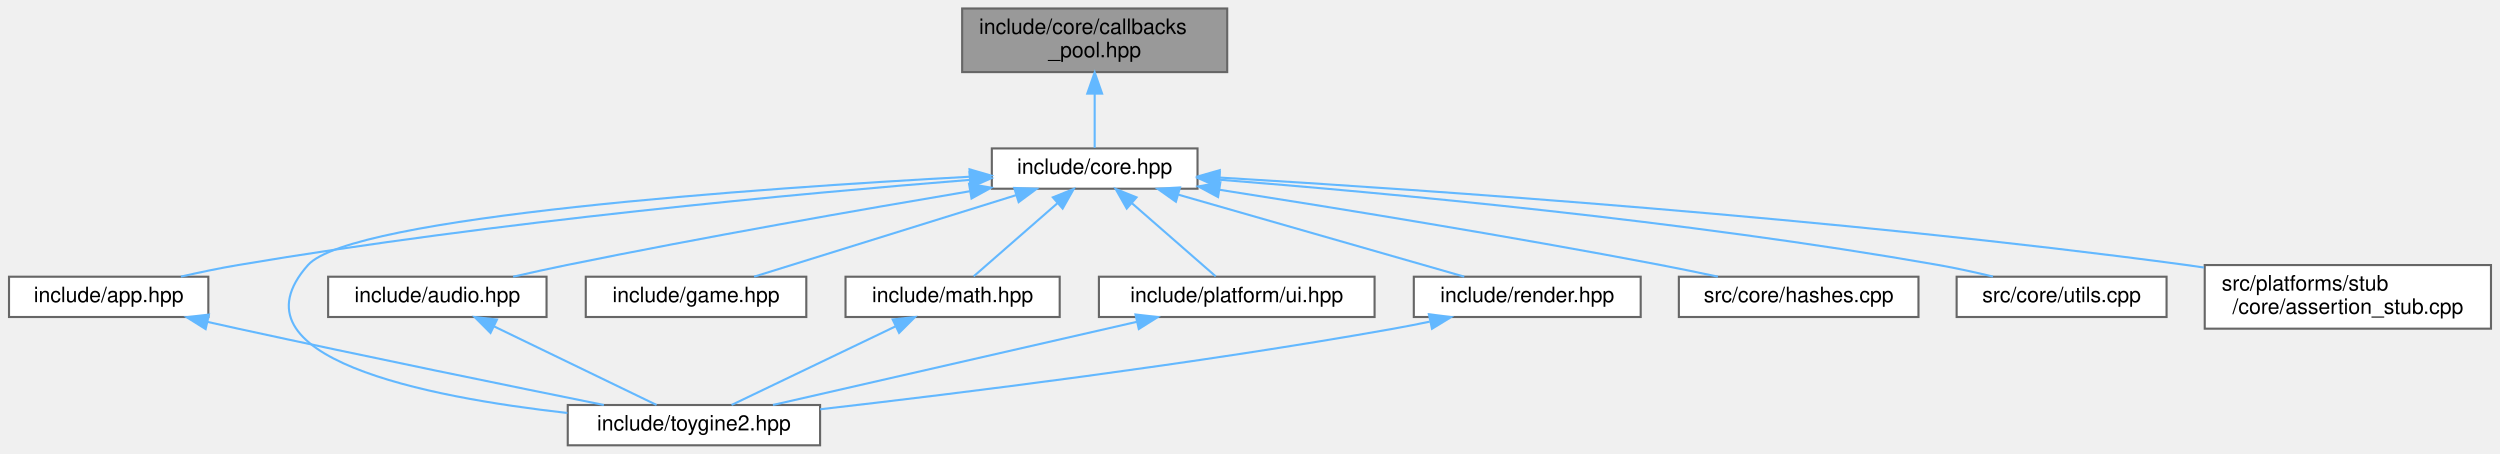
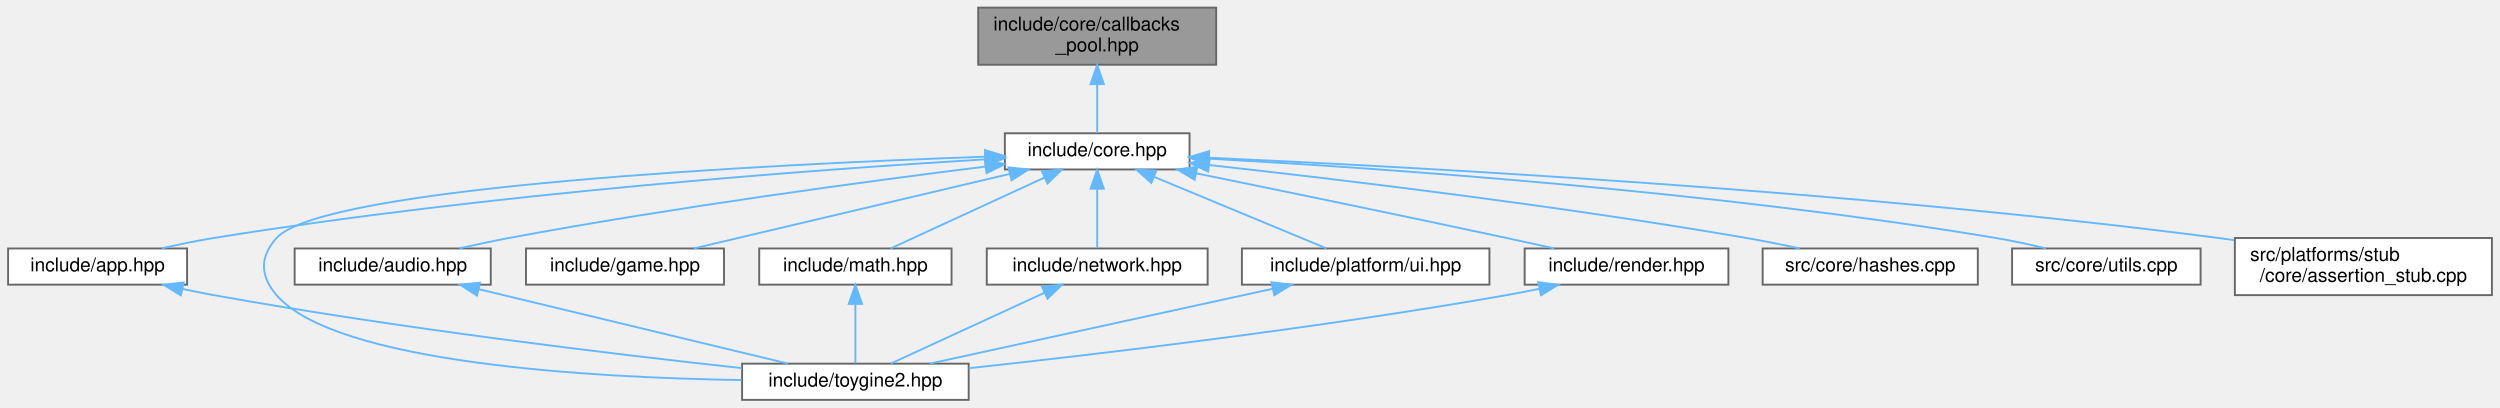
- <svg xmlns="http://www.w3.org/2000/svg" xmlns:xlink="http://www.w3.org/1999/xlink" width="1179pt" height="214pt" viewBox="0.00 0.00 1178.50 214.00">
+ <svg xmlns="http://www.w3.org/2000/svg" xmlns:xlink="http://www.w3.org/1999/xlink" width="1313pt" height="214pt" viewBox="0.00 0.00 1312.50 214.00">
  <g id="graph0" class="graph" transform="scale(1 1) rotate(0) translate(4 210)">
    <g id="Node000001" class="node">
      <g id="a_Node000001">
        <a xlink:title="Template callback pool class with fixed-size callback storage.">
-           <polygon fill="#999999" stroke="#666666" points="574.5,-206 449.5,-206 449.5,-176 574.5,-176 574.5,-206" />
-           <text text-anchor="start" x="457.5" y="-194" font-family="Helvetica,sans-Serif" font-size="10.00">include/core/callbacks</text>
-           <text text-anchor="middle" x="512" y="-183" font-family="Helvetica,sans-Serif" font-size="10.00">_pool.hpp</text>
+           <polygon fill="#999999" stroke="#666666" points="634.5,-206 509.5,-206 509.5,-176 634.5,-176 634.5,-206" />
+           <text text-anchor="start" x="517.5" y="-194" font-family="Helvetica,sans-Serif" font-size="10.00">include/core/callbacks</text>
+           <text text-anchor="middle" x="572" y="-183" font-family="Helvetica,sans-Serif" font-size="10.00">_pool.hpp</text>
        </a>
      </g>
    </g>
    <g id="Node000002" class="node">
      <g id="a_Node000002">
        <a xlink:href="../../da/d47/core_8hpp.html" target="_top" xlink:title="Umbrella header for the engine core module.">
-           <polygon fill="white" stroke="#666666" points="560.5,-140 463.5,-140 463.5,-121 560.5,-121 560.5,-140" />
-           <text text-anchor="middle" x="512" y="-128" font-family="Helvetica,sans-Serif" font-size="10.00">include/core.hpp</text>
+           <polygon fill="white" stroke="#666666" points="620.5,-140 523.5,-140 523.5,-121 620.5,-121 620.5,-140" />
+           <text text-anchor="middle" x="572" y="-128" font-family="Helvetica,sans-Serif" font-size="10.00">include/core.hpp</text>
        </a>
      </g>
    </g>
    <g id="edge1_Node000001_Node000002" class="edge">
      <g id="a_edge1_Node000001_Node000002">
        <a xlink:title=" ">
-           <path fill="none" stroke="#63b8ff" d="M512,-165.75C512,-156.72 512,-147.03 512,-140.27" />
-           <polygon fill="#63b8ff" stroke="#63b8ff" points="508.5,-165.84 512,-175.84 515.5,-165.84 508.5,-165.84" />
+           <path fill="none" stroke="#63b8ff" d="M572,-165.75C572,-156.72 572,-147.03 572,-140.27" />
+           <polygon fill="#63b8ff" stroke="#63b8ff" points="568.5,-165.84 572,-175.84 575.5,-165.84 568.5,-165.84" />
        </a>
      </g>
    </g>
    <g id="Node000003" class="node">
      <g id="a_Node000003">
        <a xlink:href="../../d6/d2c/app_8hpp.html" target="_top" xlink:title="Umbrella header for the engine application module.">
          <polygon fill="white" stroke="#666666" points="94,-79.5 0,-79.5 0,-60.5 94,-60.5 94,-79.5" />
          <text text-anchor="middle" x="47" y="-67.5" font-family="Helvetica,sans-Serif" font-size="10.00">include/app.hpp</text>
        </a>
      </g>
    </g>
    <g id="edge2_Node000002_Node000003" class="edge">
      <g id="a_edge2_Node000002_Node000003">
        <a xlink:title=" ">
-           <path fill="none" stroke="#63b8ff" d="M453.01,-125.16C374.06,-118.86 229.85,-105.62 108,-85 99.22,-83.51 89.8,-81.54 81.06,-79.55" />
-           <polygon fill="#63b8ff" stroke="#63b8ff" points="453,-128.67 463.24,-125.96 453.55,-121.69 453,-128.67" />
+           <path fill="none" stroke="#63b8ff" d="M513.21,-126.32C424.82,-120.98 252.65,-108.43 108,-85 99.1,-83.56 89.56,-81.58 80.72,-79.56" />
+           <polygon fill="#63b8ff" stroke="#63b8ff" points="513.11,-129.82 523.3,-126.92 513.53,-122.83 513.11,-129.82" />
        </a>
      </g>
    </g>
    <g id="Node000004" class="node">
      <g id="a_Node000004">
        <a xlink:href="../../d8/d8c/toygine2_8hpp.html" target="_top" xlink:title="Main umbrella header for the entire ToyGine2 engine.">
-           <polygon fill="white" stroke="#666666" points="382.5,-19 263.5,-19 263.5,0 382.5,0 382.5,-19" />
-           <text text-anchor="middle" x="323" y="-7" font-family="Helvetica,sans-Serif" font-size="10.00">include/toygine2.hpp</text>
-         </a>
-       </g>
-     </g>
-     <g id="edge13_Node000002_Node000004" class="edge">
-       <g id="a_edge13_Node000002_Node000004">
-         <a xlink:title=" ">
-           <path fill="none" stroke="#63b8ff" d="M452.96,-126.65C353.49,-121.23 161.32,-107.91 141,-85 102.25,-41.33 196.47,-22.76 263.32,-15.24" />
-           <polygon fill="#63b8ff" stroke="#63b8ff" points="452.98,-130.15 463.16,-127.19 453.36,-123.16 452.98,-130.15" />
+           <polygon fill="white" stroke="#666666" points="504.5,-19 385.5,-19 385.5,0 504.5,0 504.5,-19" />
+           <text text-anchor="middle" x="445" y="-7" font-family="Helvetica,sans-Serif" font-size="10.00">include/toygine2.hpp</text>
+         </a>
+       </g>
+     </g>
+     <g id="edge15_Node000002_Node000004" class="edge">
+       <g id="a_edge15_Node000002_Node000004">
+         <a xlink:title=" ">
+           <path fill="none" stroke="#63b8ff" d="M513.03,-127.71C400.81,-123.7 165.46,-112.12 141,-85 132.07,-75.1 132.28,-65.09 141,-55 171.91,-19.23 305.75,-11.66 385.17,-10.39" />
+           <polygon fill="#63b8ff" stroke="#63b8ff" points="513.05,-131.22 523.17,-128.07 513.3,-124.22 513.05,-131.22" />
        </a>
      </g>
    </g>
    <g id="Node000005" class="node">
      <g id="a_Node000005">
        <a xlink:href="../../d1/d71/audio_8hpp.html" target="_top" xlink:title="Umbrella header for the audio module (volume types, mixing, etc.).">
          <polygon fill="white" stroke="#666666" points="253.5,-79.5 150.5,-79.5 150.5,-60.5 253.5,-60.5 253.5,-79.5" />
          <text text-anchor="middle" x="202" y="-67.5" font-family="Helvetica,sans-Serif" font-size="10.00">include/audio.hpp</text>
        </a>
      </g>
    </g>
    <g id="edge4_Node000002_Node000005" class="edge">
      <g id="a_edge4_Node000002_Node000005">
        <a xlink:title=" ">
-           <path fill="none" stroke="#63b8ff" d="M453.11,-119.81C402.55,-111.29 327.81,-98.22 263,-85 254.8,-83.33 246.02,-81.39 237.74,-79.51" />
-           <polygon fill="#63b8ff" stroke="#63b8ff" points="452.76,-123.3 463.2,-121.5 453.92,-116.39 452.76,-123.3" />
+           <path fill="none" stroke="#63b8ff" d="M513.32,-122.52C450.99,-114.75 349.68,-101.16 263,-85 254.56,-83.43 245.52,-81.49 237.06,-79.57" />
+           <polygon fill="#63b8ff" stroke="#63b8ff" points="513.01,-126 523.36,-123.76 513.87,-119.06 513.01,-126" />
        </a>
      </g>
    </g>
    <g id="Node000006" class="node">
      <g id="a_Node000006">
        <a xlink:href="../../d8/d39/game_8hpp.html" target="_top" xlink:title="Umbrella header for the game module.">
          <polygon fill="white" stroke="#666666" points="376,-79.5 272,-79.5 272,-60.5 376,-60.5 376,-79.5" />
          <text text-anchor="middle" x="324" y="-67.5" font-family="Helvetica,sans-Serif" font-size="10.00">include/game.hpp</text>
        </a>
      </g>
    </g>
    <g id="edge6_Node000002_Node000006" class="edge">
      <g id="a_edge6_Node000002_Node000006">
        <a xlink:title=" ">
-           <path fill="none" stroke="#63b8ff" d="M474.92,-117.96C438.56,-106.65 383.97,-89.66 351.37,-79.52" />
-           <polygon fill="#63b8ff" stroke="#63b8ff" points="474.07,-121.36 484.66,-120.99 476.15,-114.68 474.07,-121.36" />
+           <path fill="none" stroke="#63b8ff" d="M526.13,-118.68C478.21,-107.38 404.02,-89.88 360.1,-79.52" />
+           <polygon fill="#63b8ff" stroke="#63b8ff" points="525.4,-122.1 535.94,-120.99 527.01,-115.29 525.4,-122.1" />
        </a>
      </g>
    </g>
    <g id="Node000007" class="node">
      <g id="a_Node000007">
        <a xlink:href="../../d4/d78/math_8hpp.html" target="_top" xlink:title="Umbrella header for the engine mathematics module.">
          <polygon fill="white" stroke="#666666" points="495.5,-79.5 394.5,-79.5 394.5,-60.5 495.5,-60.5 495.5,-79.5" />
          <text text-anchor="middle" x="445" y="-67.5" font-family="Helvetica,sans-Serif" font-size="10.00">include/math.hpp</text>
        </a>
      </g>
    </g>
    <g id="edge7_Node000002_Node000007" class="edge">
      <g id="a_edge7_Node000002_Node000007">
        <a xlink:title=" ">
-           <path fill="none" stroke="#63b8ff" d="M494.5,-114.22C481.9,-103.21 465.33,-88.75 454.93,-79.67" />
-           <polygon fill="#63b8ff" stroke="#63b8ff" points="492.28,-116.93 502.11,-120.87 496.88,-111.65 492.28,-116.93" />
+           <path fill="none" stroke="#63b8ff" d="M544.39,-116.78C519.88,-105.49 484.76,-89.31 463.49,-79.52" />
+           <polygon fill="#63b8ff" stroke="#63b8ff" points="542.99,-119.99 553.53,-120.99 545.91,-113.63 542.99,-119.99" />
        </a>
      </g>
    </g>
    <g id="Node000008" class="node">
      <g id="a_Node000008">
-         <a xlink:href="../../de/dd6/ui_8hpp.html" target="_top" xlink:title="Umbrella header for platform UI types.">
-           <polygon fill="white" stroke="#666666" points="644,-79.5 514,-79.5 514,-60.5 644,-60.5 644,-79.5" />
-           <text text-anchor="middle" x="579" y="-67.5" font-family="Helvetica,sans-Serif" font-size="10.00">include/platform/ui.hpp</text>
+         <a xlink:href="../../d6/d67/network_8hpp.html" target="_top" xlink:title="Umbrella header for the network module.">
+           <polygon fill="white" stroke="#666666" points="630,-79.5 514,-79.5 514,-60.5 630,-60.5 630,-79.5" />
+           <text text-anchor="middle" x="572" y="-67.5" font-family="Helvetica,sans-Serif" font-size="10.00">include/network.hpp</text>
        </a>
      </g>
    </g>
    <g id="edge9_Node000002_Node000008" class="edge">
      <g id="a_edge9_Node000002_Node000008">
        <a xlink:title=" ">
-           <path fill="none" stroke="#63b8ff" d="M529.5,-114.22C542.1,-103.21 558.67,-88.75 569.07,-79.67" />
-           <polygon fill="#63b8ff" stroke="#63b8ff" points="527.12,-111.65 521.89,-120.87 531.72,-116.93 527.12,-111.65" />
+           <path fill="none" stroke="#63b8ff" d="M572,-110.66C572,-100.24 572,-87.8 572,-79.67" />
+           <polygon fill="#63b8ff" stroke="#63b8ff" points="568.5,-110.87 572,-120.87 575.5,-110.87 568.5,-110.87" />
        </a>
      </g>
    </g>
    <g id="Node000009" class="node">
      <g id="a_Node000009">
-         <a xlink:href="../../d6/d4b/render_8hpp.html" target="_top" xlink:title="Umbrella header for the render module.">
-           <polygon fill="white" stroke="#666666" points="769.5,-79.5 662.5,-79.5 662.5,-60.5 769.5,-60.5 769.5,-79.5" />
-           <text text-anchor="middle" x="716" y="-67.5" font-family="Helvetica,sans-Serif" font-size="10.00">include/render.hpp</text>
+         <a xlink:href="../../de/dd6/ui_8hpp.html" target="_top" xlink:title="Umbrella header for platform UI types.">
+           <polygon fill="white" stroke="#666666" points="778,-79.5 648,-79.5 648,-60.5 778,-60.5 778,-79.5" />
+           <text text-anchor="middle" x="713" y="-67.5" font-family="Helvetica,sans-Serif" font-size="10.00">include/platform/ui.hpp</text>
        </a>
      </g>
    </g>
    <g id="edge11_Node000002_Node000009" class="edge">
      <g id="a_edge11_Node000002_Node000009">
        <a xlink:title=" ">
-           <path fill="none" stroke="#63b8ff" d="M551.48,-118.18C590.93,-106.87 650.7,-89.72 686.3,-79.52" />
-           <polygon fill="#63b8ff" stroke="#63b8ff" points="550.31,-114.87 541.66,-120.99 552.24,-121.6 550.31,-114.87" />
+           <path fill="none" stroke="#63b8ff" d="M601.93,-117.08C629.17,-105.78 668.65,-89.4 692.47,-79.52" />
+           <polygon fill="#63b8ff" stroke="#63b8ff" points="600.4,-113.93 592.5,-120.99 603.08,-120.39 600.4,-113.93" />
        </a>
      </g>
    </g>
    <g id="Node000010" class="node">
      <g id="a_Node000010">
-         <a xlink:href="../../db/d2d/hashes_8cpp.html" target="_top" xlink:title="Implementation of CRC hash functions with lookup tables for optimal performance.">
-           <polygon fill="white" stroke="#666666" points="900.5,-79.5 787.5,-79.5 787.5,-60.5 900.5,-60.5 900.5,-79.5" />
-           <text text-anchor="middle" x="844" y="-67.5" font-family="Helvetica,sans-Serif" font-size="10.00">src/core/hashes.cpp</text>
-         </a>
-       </g>
-     </g>
-     <g id="edge14_Node000002_Node000010" class="edge">
-       <g id="a_edge14_Node000002_Node000010">
-         <a xlink:title=" ">
-           <path fill="none" stroke="#63b8ff" d="M570.96,-120.49C625.16,-112.01 707.66,-98.62 779,-85 787.73,-83.33 797.09,-81.4 805.91,-79.52" />
-           <polygon fill="#63b8ff" stroke="#63b8ff" points="570.19,-117.07 560.84,-122.07 571.26,-123.98 570.19,-117.07" />
+         <a xlink:href="../../d6/d4b/render_8hpp.html" target="_top" xlink:title="Umbrella header for the render module.">
+           <polygon fill="white" stroke="#666666" points="903.5,-79.5 796.5,-79.5 796.5,-60.5 903.5,-60.5 903.5,-79.5" />
+           <text text-anchor="middle" x="850" y="-67.5" font-family="Helvetica,sans-Serif" font-size="10.00">include/render.hpp</text>
+         </a>
+       </g>
+     </g>
+     <g id="edge13_Node000002_Node000010" class="edge">
+       <g id="a_edge13_Node000002_Node000010">
+         <a xlink:title=" ">
+           <path fill="none" stroke="#63b8ff" d="M623.86,-118.99C667.43,-110.1 731.33,-96.95 787,-85 795.11,-83.26 803.79,-81.36 812.04,-79.53" />
+           <polygon fill="#63b8ff" stroke="#63b8ff" points="623.16,-115.56 614.06,-120.98 624.56,-122.42 623.16,-115.56" />
        </a>
      </g>
    </g>
    <g id="Node000011" class="node">
      <g id="a_Node000011">
-         <a xlink:href="../../de/d06/utils_8cpp.html" target="_top" xlink:title="Implementation of core utility functions for string manipulation, encoding conversion,...">
-           <polygon fill="white" stroke="#666666" points="1017.5,-79.5 918.5,-79.5 918.5,-60.5 1017.5,-60.5 1017.5,-79.5" />
-           <text text-anchor="middle" x="968" y="-67.5" font-family="Helvetica,sans-Serif" font-size="10.00">src/core/utils.cpp</text>
-         </a>
-       </g>
-     </g>
-     <g id="edge15_Node000002_Node000011" class="edge">
-       <g id="a_edge15_Node000002_Node000011">
-         <a xlink:title=" ">
-           <path fill="none" stroke="#63b8ff" d="M570.79,-125.25C648.74,-119.08 790.4,-106.04 910,-85 918.37,-83.53 927.32,-81.56 935.63,-79.57" />
-           <polygon fill="#63b8ff" stroke="#63b8ff" points="570.38,-121.77 560.68,-126.04 570.92,-128.75 570.38,-121.77" />
+         <a xlink:href="../../db/d2d/hashes_8cpp.html" target="_top" xlink:title="Implementation of CRC hash functions with lookup tables for optimal performance.">
+           <polygon fill="white" stroke="#666666" points="1034.5,-79.5 921.5,-79.5 921.5,-60.5 1034.5,-60.5 1034.5,-79.5" />
+           <text text-anchor="middle" x="978" y="-67.5" font-family="Helvetica,sans-Serif" font-size="10.00">src/core/hashes.cpp</text>
+         </a>
+       </g>
+     </g>
+     <g id="edge16_Node000002_Node000011" class="edge">
+       <g id="a_edge16_Node000002_Node000011">
+         <a xlink:title=" ">
+           <path fill="none" stroke="#63b8ff" d="M630.87,-123.31C699.01,-115.8 814.51,-102 913,-85 922.1,-83.43 931.86,-81.47 940.98,-79.53" />
+           <polygon fill="#63b8ff" stroke="#63b8ff" points="630.31,-119.85 620.75,-124.42 631.08,-126.81 630.31,-119.85" />
        </a>
      </g>
    </g>
    <g id="Node000012" class="node">
      <g id="a_Node000012">
+         <a xlink:href="../../de/d06/utils_8cpp.html" target="_top" xlink:title="Implementation of core utility functions for string manipulation, encoding conversion,...">
+           <polygon fill="white" stroke="#666666" points="1151.5,-79.5 1052.5,-79.5 1052.5,-60.5 1151.5,-60.5 1151.5,-79.5" />
+           <text text-anchor="middle" x="1102" y="-67.5" font-family="Helvetica,sans-Serif" font-size="10.00">src/core/utils.cpp</text>
+         </a>
+       </g>
+     </g>
+     <g id="edge17_Node000002_Node000012" class="edge">
+       <g id="a_edge17_Node000002_Node000012">
+         <a xlink:title=" ">
+           <path fill="none" stroke="#63b8ff" d="M630.77,-126.66C720.4,-121.73 896.41,-109.64 1044,-85 1052.58,-83.57 1061.78,-81.57 1070.26,-79.53" />
+           <polygon fill="#63b8ff" stroke="#63b8ff" points="630.33,-123.18 620.54,-127.22 630.71,-130.17 630.33,-123.18" />
+         </a>
+       </g>
+     </g>
+     <g id="Node000013" class="node">
+       <g id="a_Node000013">
        <a xlink:href="../../d7/d90/assertion__stub_8cpp.html" target="_top" xlink:title="Stub implementation of assertion system for platforms without native assertion support.">
-           <polygon fill="white" stroke="#666666" points="1170.5,-85 1035.5,-85 1035.5,-55 1170.5,-55 1170.5,-85" />
-           <text text-anchor="start" x="1043.5" y="-73" font-family="Helvetica,sans-Serif" font-size="10.00">src/platforms/stub</text>
-           <text text-anchor="middle" x="1103" y="-62" font-family="Helvetica,sans-Serif" font-size="10.00">/core/assertion_stub.cpp</text>
-         </a>
-       </g>
-     </g>
-     <g id="edge16_Node000002_Node000012" class="edge">
-       <g id="a_edge16_Node000002_Node000012">
-         <a xlink:title=" ">
-           <path fill="none" stroke="#63b8ff" d="M570.89,-126.26C666.77,-120.56 862.46,-107.21 1027,-85 1029.66,-84.64 1032.37,-84.25 1035.1,-83.84" />
-           <polygon fill="#63b8ff" stroke="#63b8ff" points="570.59,-122.77 560.81,-126.85 571,-129.76 570.59,-122.77" />
+           <polygon fill="white" stroke="#666666" points="1304.5,-85 1169.5,-85 1169.5,-55 1304.5,-55 1304.5,-85" />
+           <text text-anchor="start" x="1177.5" y="-73" font-family="Helvetica,sans-Serif" font-size="10.00">src/platforms/stub</text>
+           <text text-anchor="middle" x="1237" y="-62" font-family="Helvetica,sans-Serif" font-size="10.00">/core/assertion_stub.cpp</text>
+         </a>
+       </g>
+     </g>
+     <g id="edge18_Node000002_Node000013" class="edge">
+       <g id="a_edge18_Node000002_Node000013">
+         <a xlink:title=" ">
+           <path fill="none" stroke="#63b8ff" d="M630.86,-127.14C737.1,-122.41 967.85,-110.01 1161,-85 1163.66,-84.66 1166.37,-84.28 1169.1,-83.88" />
+           <polygon fill="#63b8ff" stroke="#63b8ff" points="630.5,-123.65 620.66,-127.58 630.81,-130.64 630.5,-123.65" />
        </a>
      </g>
    </g>
    <g id="edge3_Node000003_Node000004" class="edge">
      <g id="a_edge3_Node000003_Node000004">
        <a xlink:title=" ">
-           <path fill="none" stroke="#63b8ff" d="M93.62,-58.19C98.48,-57.1 103.34,-56.02 108,-55 167.77,-41.96 237.11,-27.78 280.52,-19.01" />
-           <polygon fill="#63b8ff" stroke="#63b8ff" points="92.72,-54.81 83.74,-60.43 94.27,-61.63 92.72,-54.81" />
+           <path fill="none" stroke="#63b8ff" d="M91.54,-58.27C97.07,-57.09 102.65,-55.96 108,-55 204.55,-37.59 317.83,-24.02 385.38,-16.65" />
+           <polygon fill="#63b8ff" stroke="#63b8ff" points="90.73,-54.86 81.72,-60.43 92.24,-61.7 90.73,-54.86" />
        </a>
      </g>
    </g>
    <g id="edge5_Node000005_Node000004" class="edge">
      <g id="a_edge5_Node000005_Node000004">
        <a xlink:title=" ">
-           <path fill="none" stroke="#63b8ff" d="M228.61,-56.13C251.95,-44.85 285.21,-28.77 305.38,-19.02" />
-           <polygon fill="#63b8ff" stroke="#63b8ff" points="227.07,-52.99 219.59,-60.49 230.12,-59.29 227.07,-52.99" />
+           <path fill="none" stroke="#63b8ff" d="M247.24,-58.11C294.2,-46.8 366.68,-29.35 409.62,-19.02" />
+           <polygon fill="#63b8ff" stroke="#63b8ff" points="246.24,-54.75 237.33,-60.49 247.88,-61.56 246.24,-54.75" />
        </a>
      </g>
    </g>
    <g id="edge8_Node000007_Node000004" class="edge">
      <g id="a_edge8_Node000007_Node000004">
        <a xlink:title=" ">
-           <path fill="none" stroke="#63b8ff" d="M418.17,-56.13C394.64,-44.85 361.1,-28.77 340.76,-19.02" />
-           <polygon fill="#63b8ff" stroke="#63b8ff" points="416.73,-59.33 427.26,-60.49 419.76,-53.01 416.73,-59.33" />
+           <path fill="none" stroke="#63b8ff" d="M445,-50.16C445,-39.74 445,-27.3 445,-19.17" />
+           <polygon fill="#63b8ff" stroke="#63b8ff" points="441.5,-50.37 445,-60.37 448.5,-50.37 441.5,-50.37" />
        </a>
      </g>
    </g>
    <g id="edge10_Node000008_Node000004" class="edge">
      <g id="a_edge10_Node000008_Node000004">
        <a xlink:title=" ">
-           <path fill="none" stroke="#63b8ff" d="M531.96,-58.25C482.51,-46.95 405.7,-29.4 360.27,-19.02" />
-           <polygon fill="#63b8ff" stroke="#63b8ff" points="531.25,-61.68 541.78,-60.49 532.81,-54.85 531.25,-61.68" />
+           <path fill="none" stroke="#63b8ff" d="M544.39,-56.28C519.88,-44.99 484.76,-28.81 463.49,-19.02" />
+           <polygon fill="#63b8ff" stroke="#63b8ff" points="542.99,-59.49 553.53,-60.49 545.91,-53.13 542.99,-59.49" />
        </a>
      </g>
    </g>
    <g id="edge12_Node000009_Node000004" class="edge">
      <g id="a_edge12_Node000009_Node000004">
        <a xlink:title=" ">
-           <path fill="none" stroke="#63b8ff" d="M669.98,-58.3C664.28,-57.12 658.52,-55.98 653,-55 558.95,-38.24 448.82,-24.58 382.55,-16.99" />
-           <polygon fill="#63b8ff" stroke="#63b8ff" points="669.61,-61.8 680.12,-60.48 671.08,-54.96 669.61,-61.8" />
+           <path fill="none" stroke="#63b8ff" d="M664.08,-58.32C612.32,-47.02 531.67,-29.42 484.02,-19.02" />
+           <polygon fill="#63b8ff" stroke="#63b8ff" points="663.51,-61.78 674.03,-60.49 665.01,-54.94 663.51,-61.78" />
+         </a>
+       </g>
+     </g>
+     <g id="edge14_Node000010_Node000004" class="edge">
+       <g id="a_edge14_Node000010_Node000004">
+         <a xlink:title=" ">
+           <path fill="none" stroke="#63b8ff" d="M803.99,-58.28C798.28,-57.1 792.52,-55.97 787,-55 688.52,-37.69 572.99,-24.02 504.56,-16.62" />
+           <polygon fill="#63b8ff" stroke="#63b8ff" points="803.62,-61.78 814.13,-60.45 805.08,-54.93 803.62,-61.78" />
        </a>
      </g>
    </g>
  </g>
</svg>
